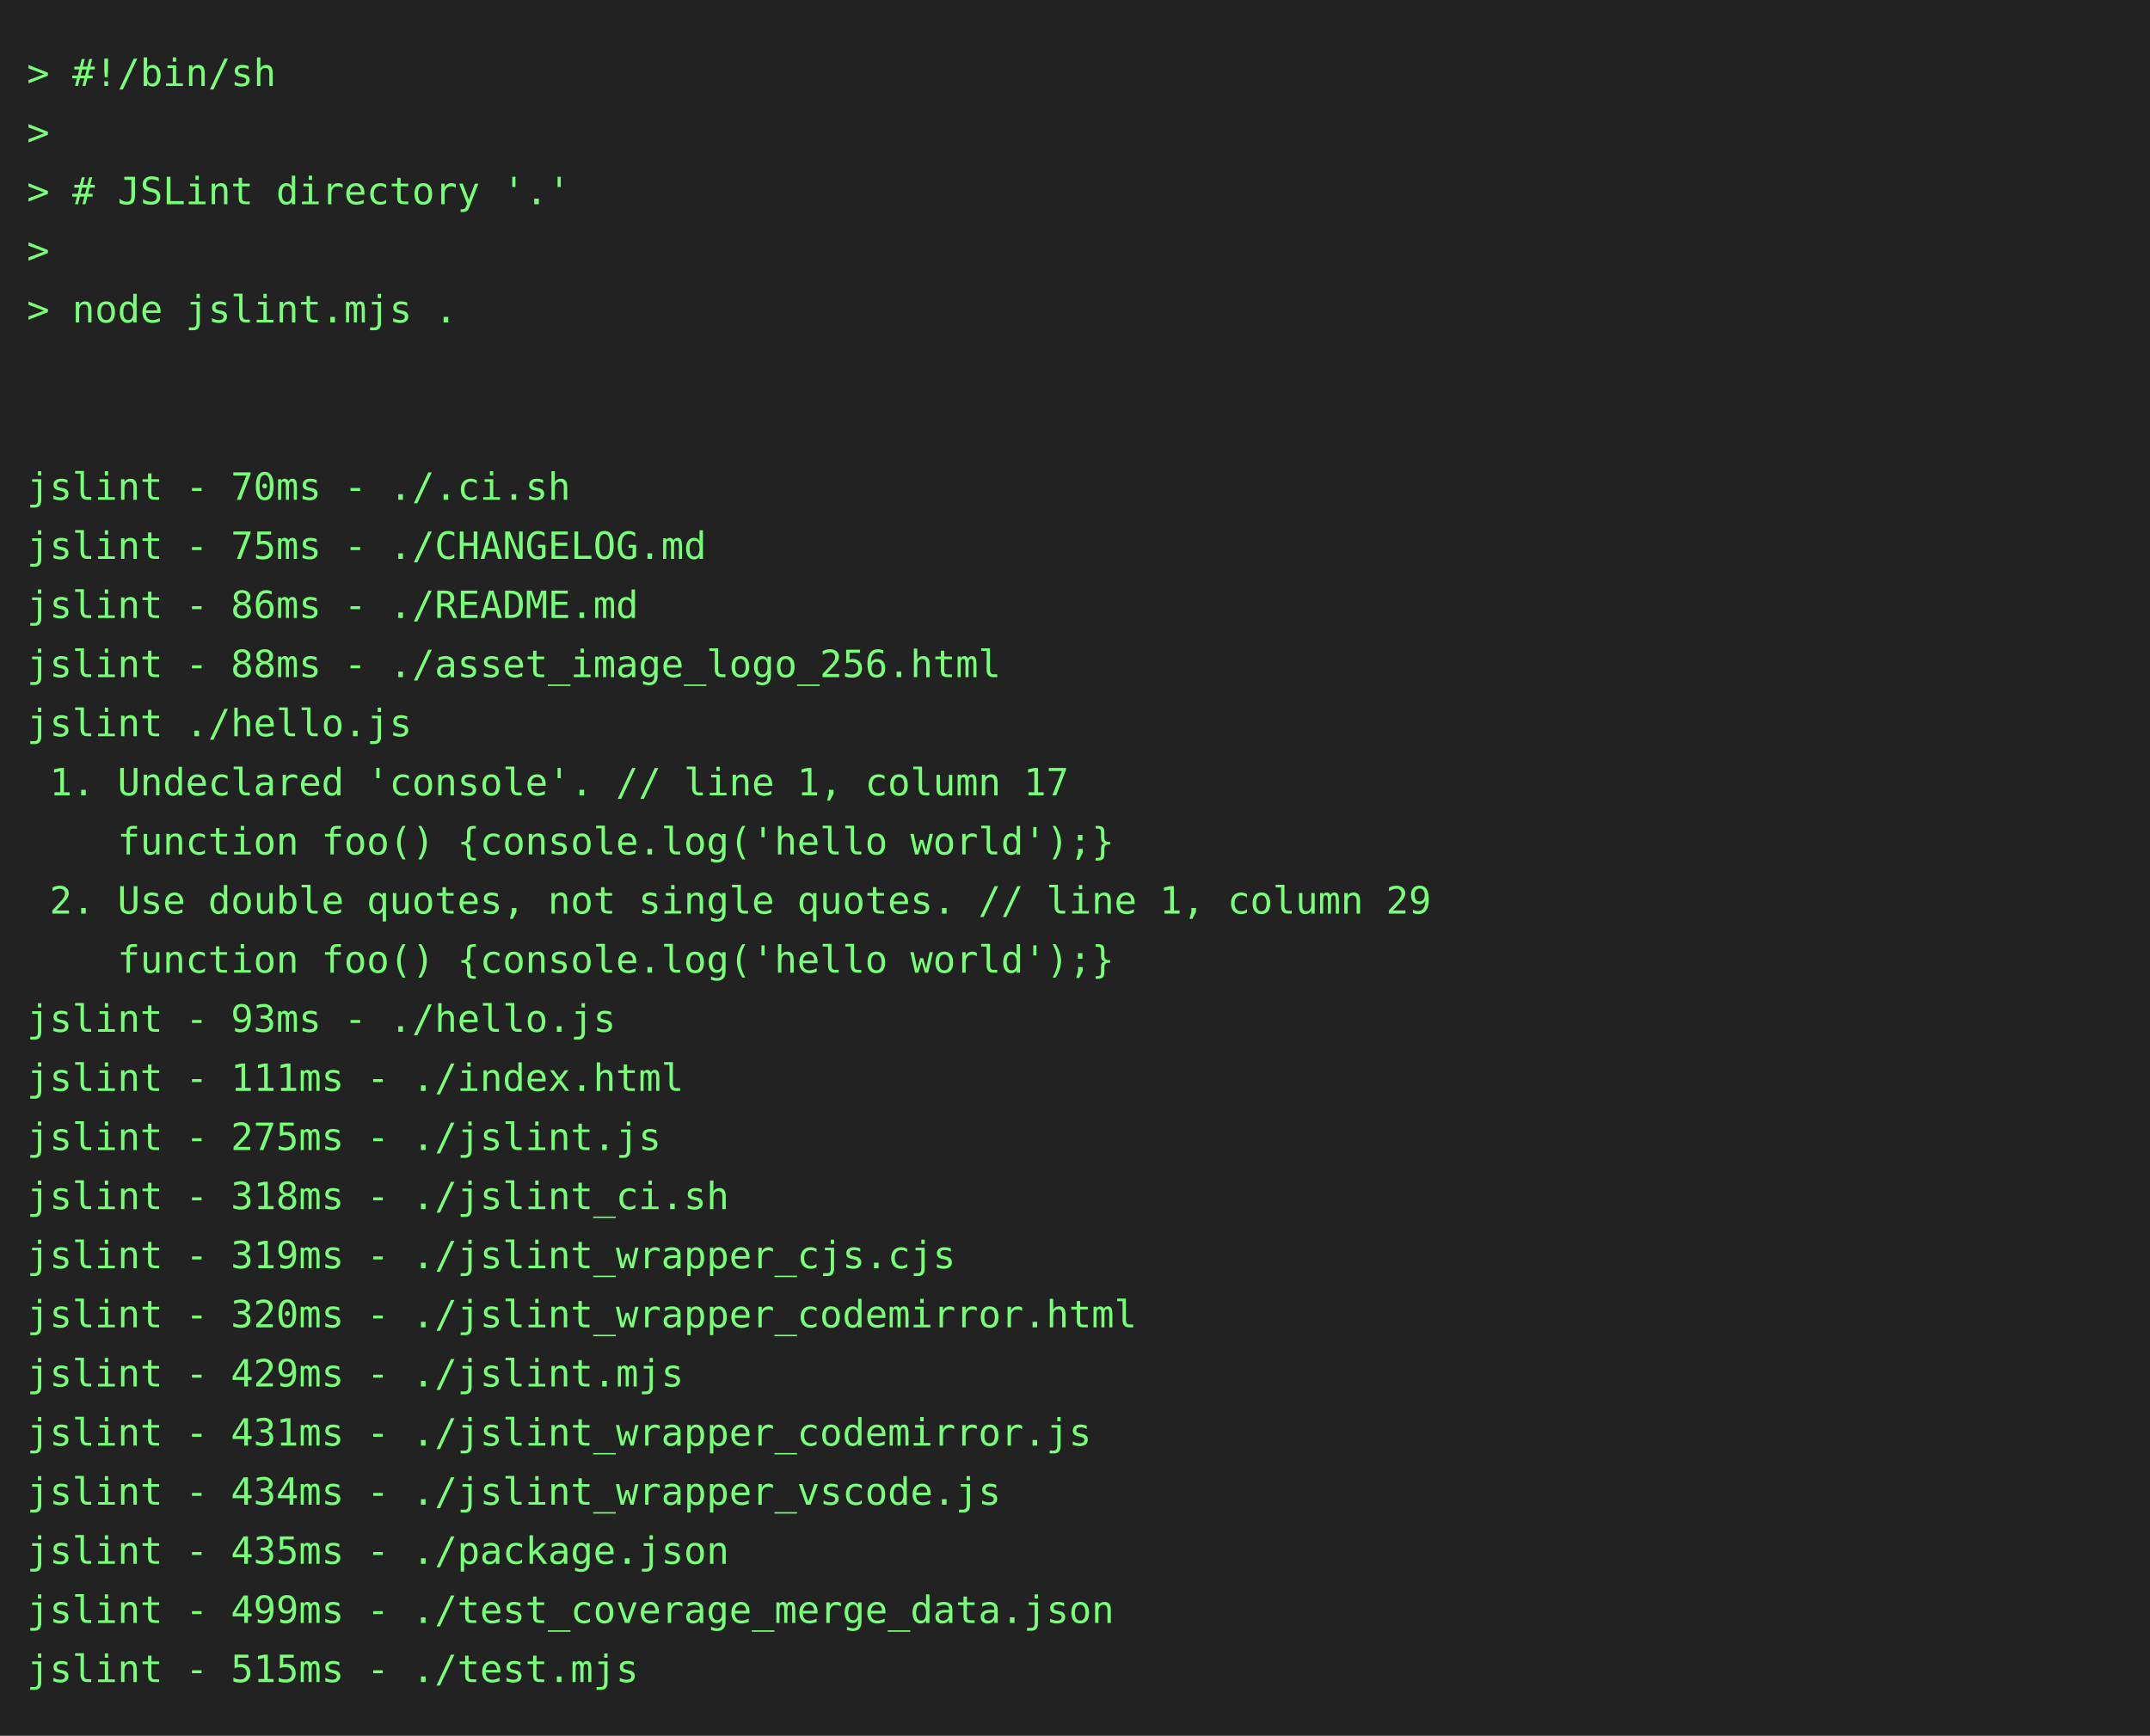
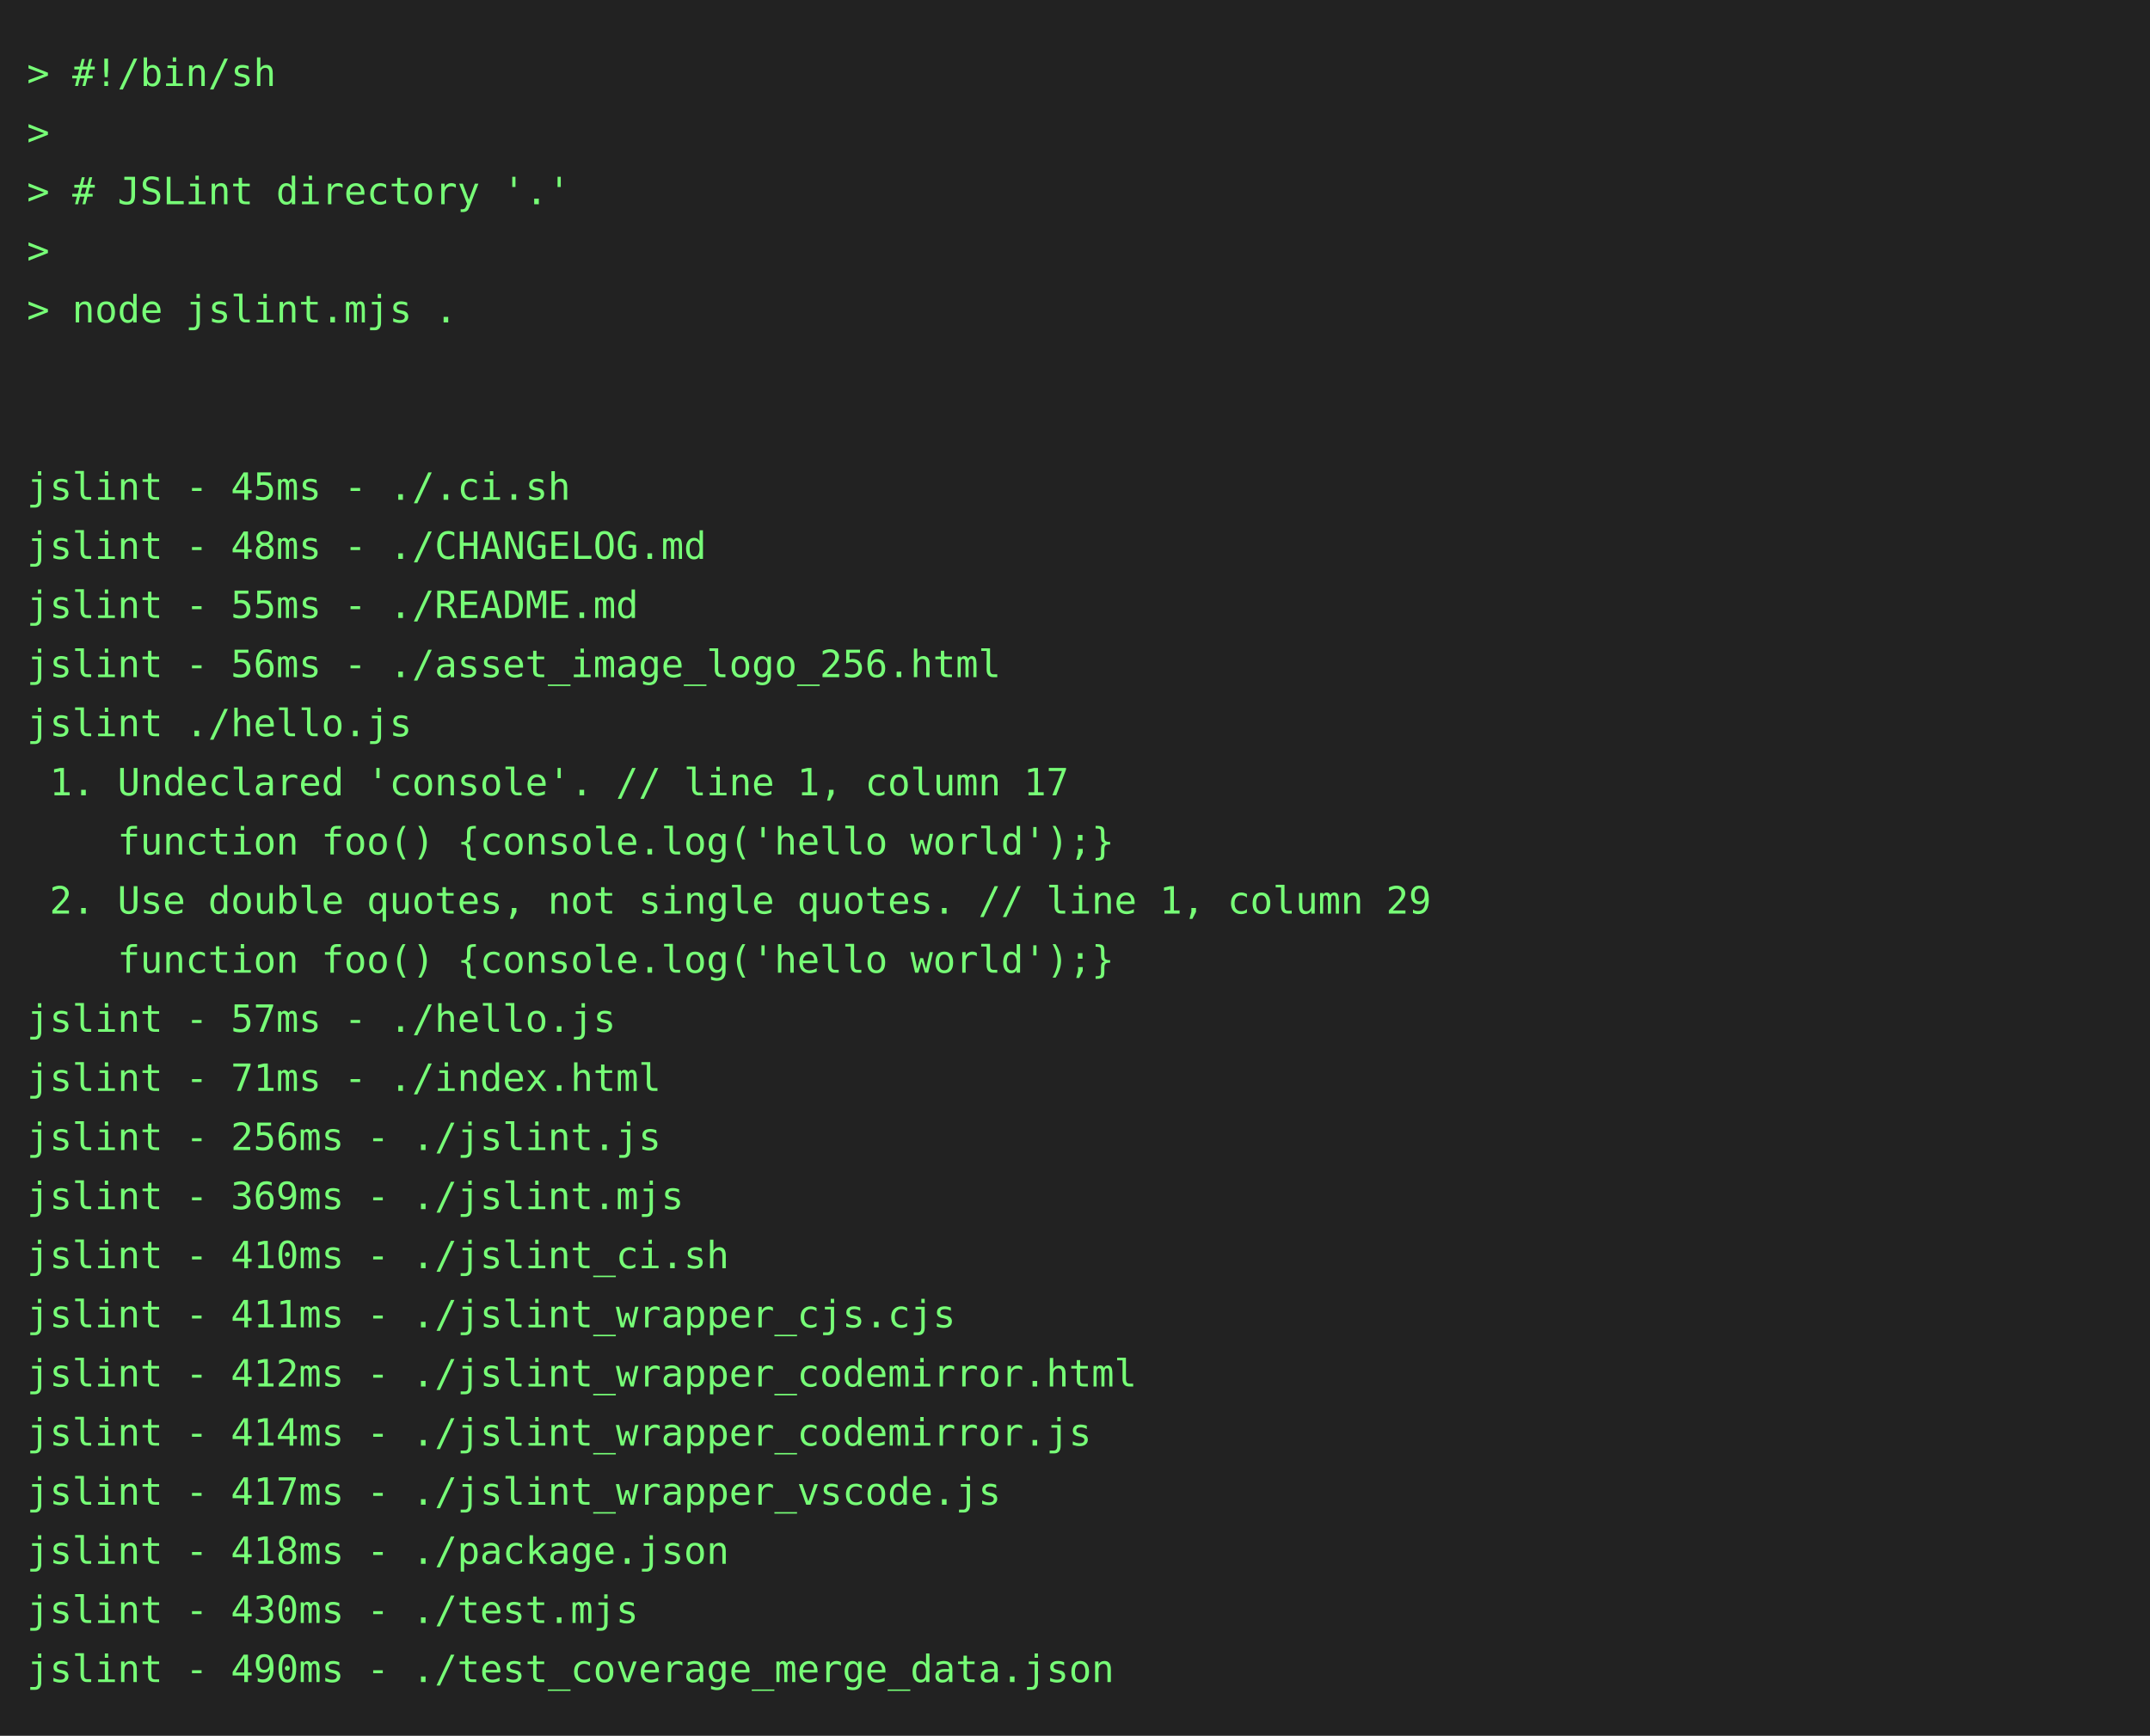
<svg xmlns="http://www.w3.org/2000/svg" height="646" width="800">
  <rect height="646" fill="#222" width="800" />
  <text fill="#7f7" font-family="consolas, menlo, monospace" font-size="14" xml:space="preserve">
    <tspan lengthAdjust="spacingAndGlyphs" textLength="768" x="10" y="32">&gt; #!/bin/sh                                                                                      </tspan>
    <tspan lengthAdjust="spacingAndGlyphs" textLength="768" x="10" y="54">&gt;                                                                                                </tspan>
    <tspan lengthAdjust="spacingAndGlyphs" textLength="768" x="10" y="76">&gt; # JSLint directory '.'                                                                         </tspan>
    <tspan lengthAdjust="spacingAndGlyphs" textLength="768" x="10" y="98">&gt;                                                                                                </tspan>
    <tspan lengthAdjust="spacingAndGlyphs" textLength="768" x="10" y="120">&gt; node jslint.mjs .                                                                              </tspan>
    <tspan lengthAdjust="spacingAndGlyphs" textLength="768" x="10" y="142">                                                                                                 </tspan>
    <tspan lengthAdjust="spacingAndGlyphs" textLength="768" x="10" y="164">                                                                                                 </tspan>
-     <tspan lengthAdjust="spacingAndGlyphs" textLength="768" x="10" y="186">jslint - 70ms - ./.ci.sh                                                                         </tspan>
-     <tspan lengthAdjust="spacingAndGlyphs" textLength="768" x="10" y="208">jslint - 75ms - ./CHANGELOG.md                                                                   </tspan>
-     <tspan lengthAdjust="spacingAndGlyphs" textLength="768" x="10" y="230">jslint - 86ms - ./README.md                                                                      </tspan>
-     <tspan lengthAdjust="spacingAndGlyphs" textLength="768" x="10" y="252">jslint - 88ms - ./asset_image_logo_256.html                                                      </tspan>
+     <tspan lengthAdjust="spacingAndGlyphs" textLength="768" x="10" y="186">jslint - 45ms - ./.ci.sh                                                                         </tspan>
+     <tspan lengthAdjust="spacingAndGlyphs" textLength="768" x="10" y="208">jslint - 48ms - ./CHANGELOG.md                                                                   </tspan>
+     <tspan lengthAdjust="spacingAndGlyphs" textLength="768" x="10" y="230">jslint - 55ms - ./README.md                                                                      </tspan>
+     <tspan lengthAdjust="spacingAndGlyphs" textLength="768" x="10" y="252">jslint - 56ms - ./asset_image_logo_256.html                                                      </tspan>
    <tspan lengthAdjust="spacingAndGlyphs" textLength="768" x="10" y="274">jslint ./hello.js                                                                                </tspan>
    <tspan lengthAdjust="spacingAndGlyphs" textLength="768" x="10" y="296"> 1. Undeclared 'console'. // line 1, column 17                                                   </tspan>
    <tspan lengthAdjust="spacingAndGlyphs" textLength="768" x="10" y="318">    function foo() {console.log('hello world');}                                                 </tspan>
    <tspan lengthAdjust="spacingAndGlyphs" textLength="768" x="10" y="340"> 2. Use double quotes, not single quotes. // line 1, column 29                                   </tspan>
    <tspan lengthAdjust="spacingAndGlyphs" textLength="768" x="10" y="362">    function foo() {console.log('hello world');}                                                 </tspan>
-     <tspan lengthAdjust="spacingAndGlyphs" textLength="768" x="10" y="384">jslint - 93ms - ./hello.js                                                                       </tspan>
-     <tspan lengthAdjust="spacingAndGlyphs" textLength="768" x="10" y="406">jslint - 111ms - ./index.html                                                                    </tspan>
-     <tspan lengthAdjust="spacingAndGlyphs" textLength="768" x="10" y="428">jslint - 275ms - ./jslint.js                                                                     </tspan>
-     <tspan lengthAdjust="spacingAndGlyphs" textLength="768" x="10" y="450">jslint - 318ms - ./jslint_ci.sh                                                                  </tspan>
-     <tspan lengthAdjust="spacingAndGlyphs" textLength="768" x="10" y="472">jslint - 319ms - ./jslint_wrapper_cjs.cjs                                                        </tspan>
-     <tspan lengthAdjust="spacingAndGlyphs" textLength="768" x="10" y="494">jslint - 320ms - ./jslint_wrapper_codemirror.html                                                </tspan>
-     <tspan lengthAdjust="spacingAndGlyphs" textLength="768" x="10" y="516">jslint - 429ms - ./jslint.mjs                                                                    </tspan>
-     <tspan lengthAdjust="spacingAndGlyphs" textLength="768" x="10" y="538">jslint - 431ms - ./jslint_wrapper_codemirror.js                                                  </tspan>
-     <tspan lengthAdjust="spacingAndGlyphs" textLength="768" x="10" y="560">jslint - 434ms - ./jslint_wrapper_vscode.js                                                      </tspan>
-     <tspan lengthAdjust="spacingAndGlyphs" textLength="768" x="10" y="582">jslint - 435ms - ./package.json                                                                  </tspan>
-     <tspan lengthAdjust="spacingAndGlyphs" textLength="768" x="10" y="604">jslint - 499ms - ./test_coverage_merge_data.json                                                 </tspan>
-     <tspan lengthAdjust="spacingAndGlyphs" textLength="768" x="10" y="626">jslint - 515ms - ./test.mjs                                                                      </tspan>
+     <tspan lengthAdjust="spacingAndGlyphs" textLength="768" x="10" y="384">jslint - 57ms - ./hello.js                                                                       </tspan>
+     <tspan lengthAdjust="spacingAndGlyphs" textLength="768" x="10" y="406">jslint - 71ms - ./index.html                                                                     </tspan>
+     <tspan lengthAdjust="spacingAndGlyphs" textLength="768" x="10" y="428">jslint - 256ms - ./jslint.js                                                                     </tspan>
+     <tspan lengthAdjust="spacingAndGlyphs" textLength="768" x="10" y="450">jslint - 369ms - ./jslint.mjs                                                                    </tspan>
+     <tspan lengthAdjust="spacingAndGlyphs" textLength="768" x="10" y="472">jslint - 410ms - ./jslint_ci.sh                                                                  </tspan>
+     <tspan lengthAdjust="spacingAndGlyphs" textLength="768" x="10" y="494">jslint - 411ms - ./jslint_wrapper_cjs.cjs                                                        </tspan>
+     <tspan lengthAdjust="spacingAndGlyphs" textLength="768" x="10" y="516">jslint - 412ms - ./jslint_wrapper_codemirror.html                                                </tspan>
+     <tspan lengthAdjust="spacingAndGlyphs" textLength="768" x="10" y="538">jslint - 414ms - ./jslint_wrapper_codemirror.js                                                  </tspan>
+     <tspan lengthAdjust="spacingAndGlyphs" textLength="768" x="10" y="560">jslint - 417ms - ./jslint_wrapper_vscode.js                                                      </tspan>
+     <tspan lengthAdjust="spacingAndGlyphs" textLength="768" x="10" y="582">jslint - 418ms - ./package.json                                                                  </tspan>
+     <tspan lengthAdjust="spacingAndGlyphs" textLength="768" x="10" y="604">jslint - 430ms - ./test.mjs                                                                      </tspan>
+     <tspan lengthAdjust="spacingAndGlyphs" textLength="768" x="10" y="626">jslint - 490ms - ./test_coverage_merge_data.json                                                 </tspan>
  </text>
</svg>
